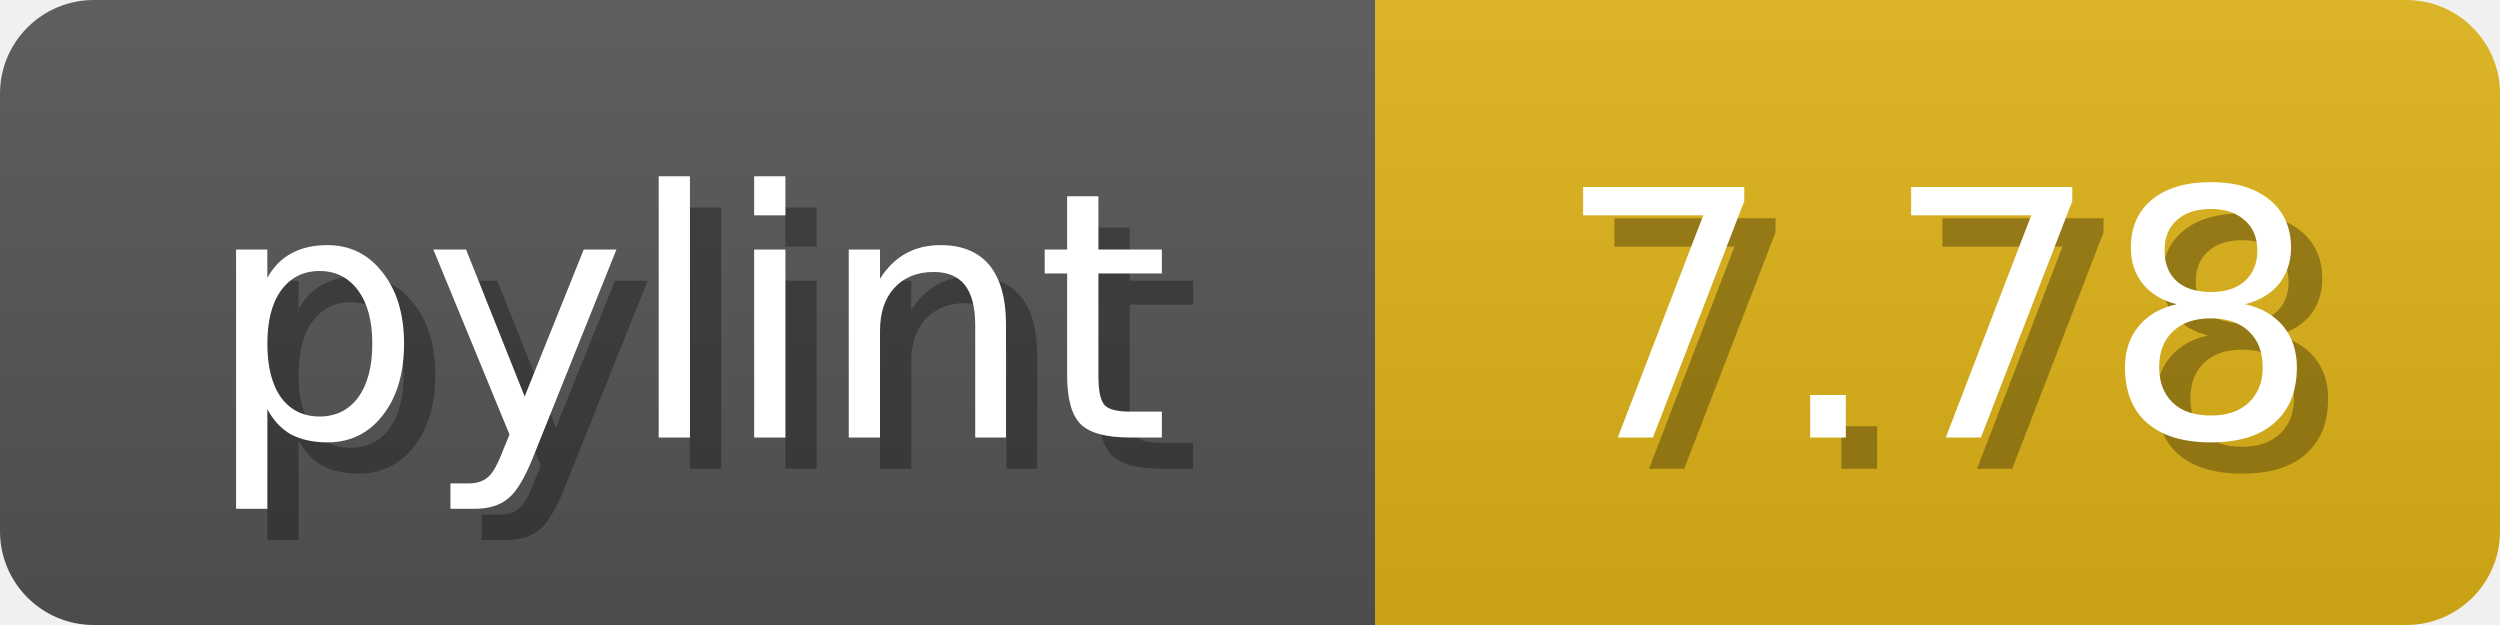
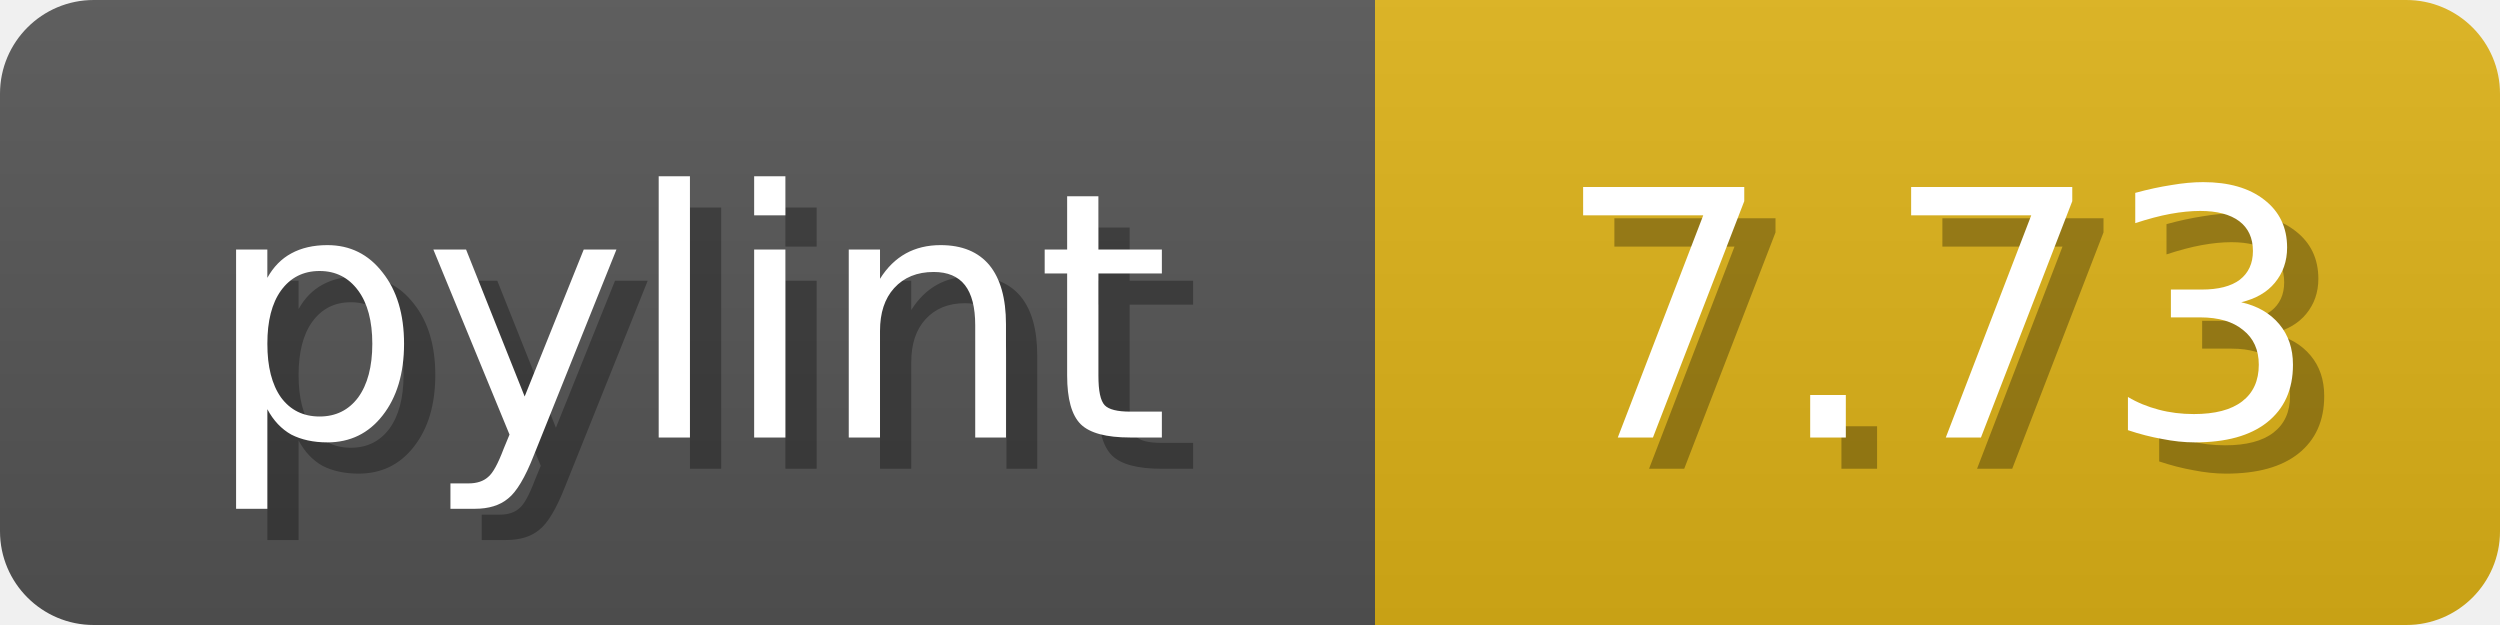
<svg xmlns="http://www.w3.org/2000/svg" width="80" height="20">
  <linearGradient id="b" x2="0" y2="100%">
    <stop offset="0" stop-color="#bbb" stop-opacity=".1" />
    <stop offset="1" stop-opacity=".1" />
  </linearGradient>
  <mask id="anybadge_1">
    <rect width="80" height="20" rx="3" fill="#fff" />
  </mask>
  <g mask="url(#anybadge_1)">
    <path fill="#555" d="M0 0h44v20H0z" />
    <path fill="#DFB317" d="M44 0h36v20H44z" />
    <path fill="url(#b)" d="M0 0h80v20H0z" />
  </g>
  <g fill="#fff" text-anchor="middle" font-family="DejaVu Sans,Verdana,Geneva,sans-serif" font-size="11">
    <text x="23.0" y="15" fill="#010101" fill-opacity=".3">pylint</text>
    <text x="22.0" y="14">pylint</text>
  </g>
  <g fill="#fff" text-anchor="middle" font-family="DejaVu Sans,Verdana,Geneva,sans-serif" font-size="11">
-     <text x="63.0" y="15" fill="#010101" fill-opacity=".3">7.78</text>
-     <text x="62.0" y="14">7.78</text>
+     <text x="63.0" y="15" fill="#010101" fill-opacity=".3">7.73</text>
+     <text x="62.0" y="14">7.73</text>
  </g>
</svg>
